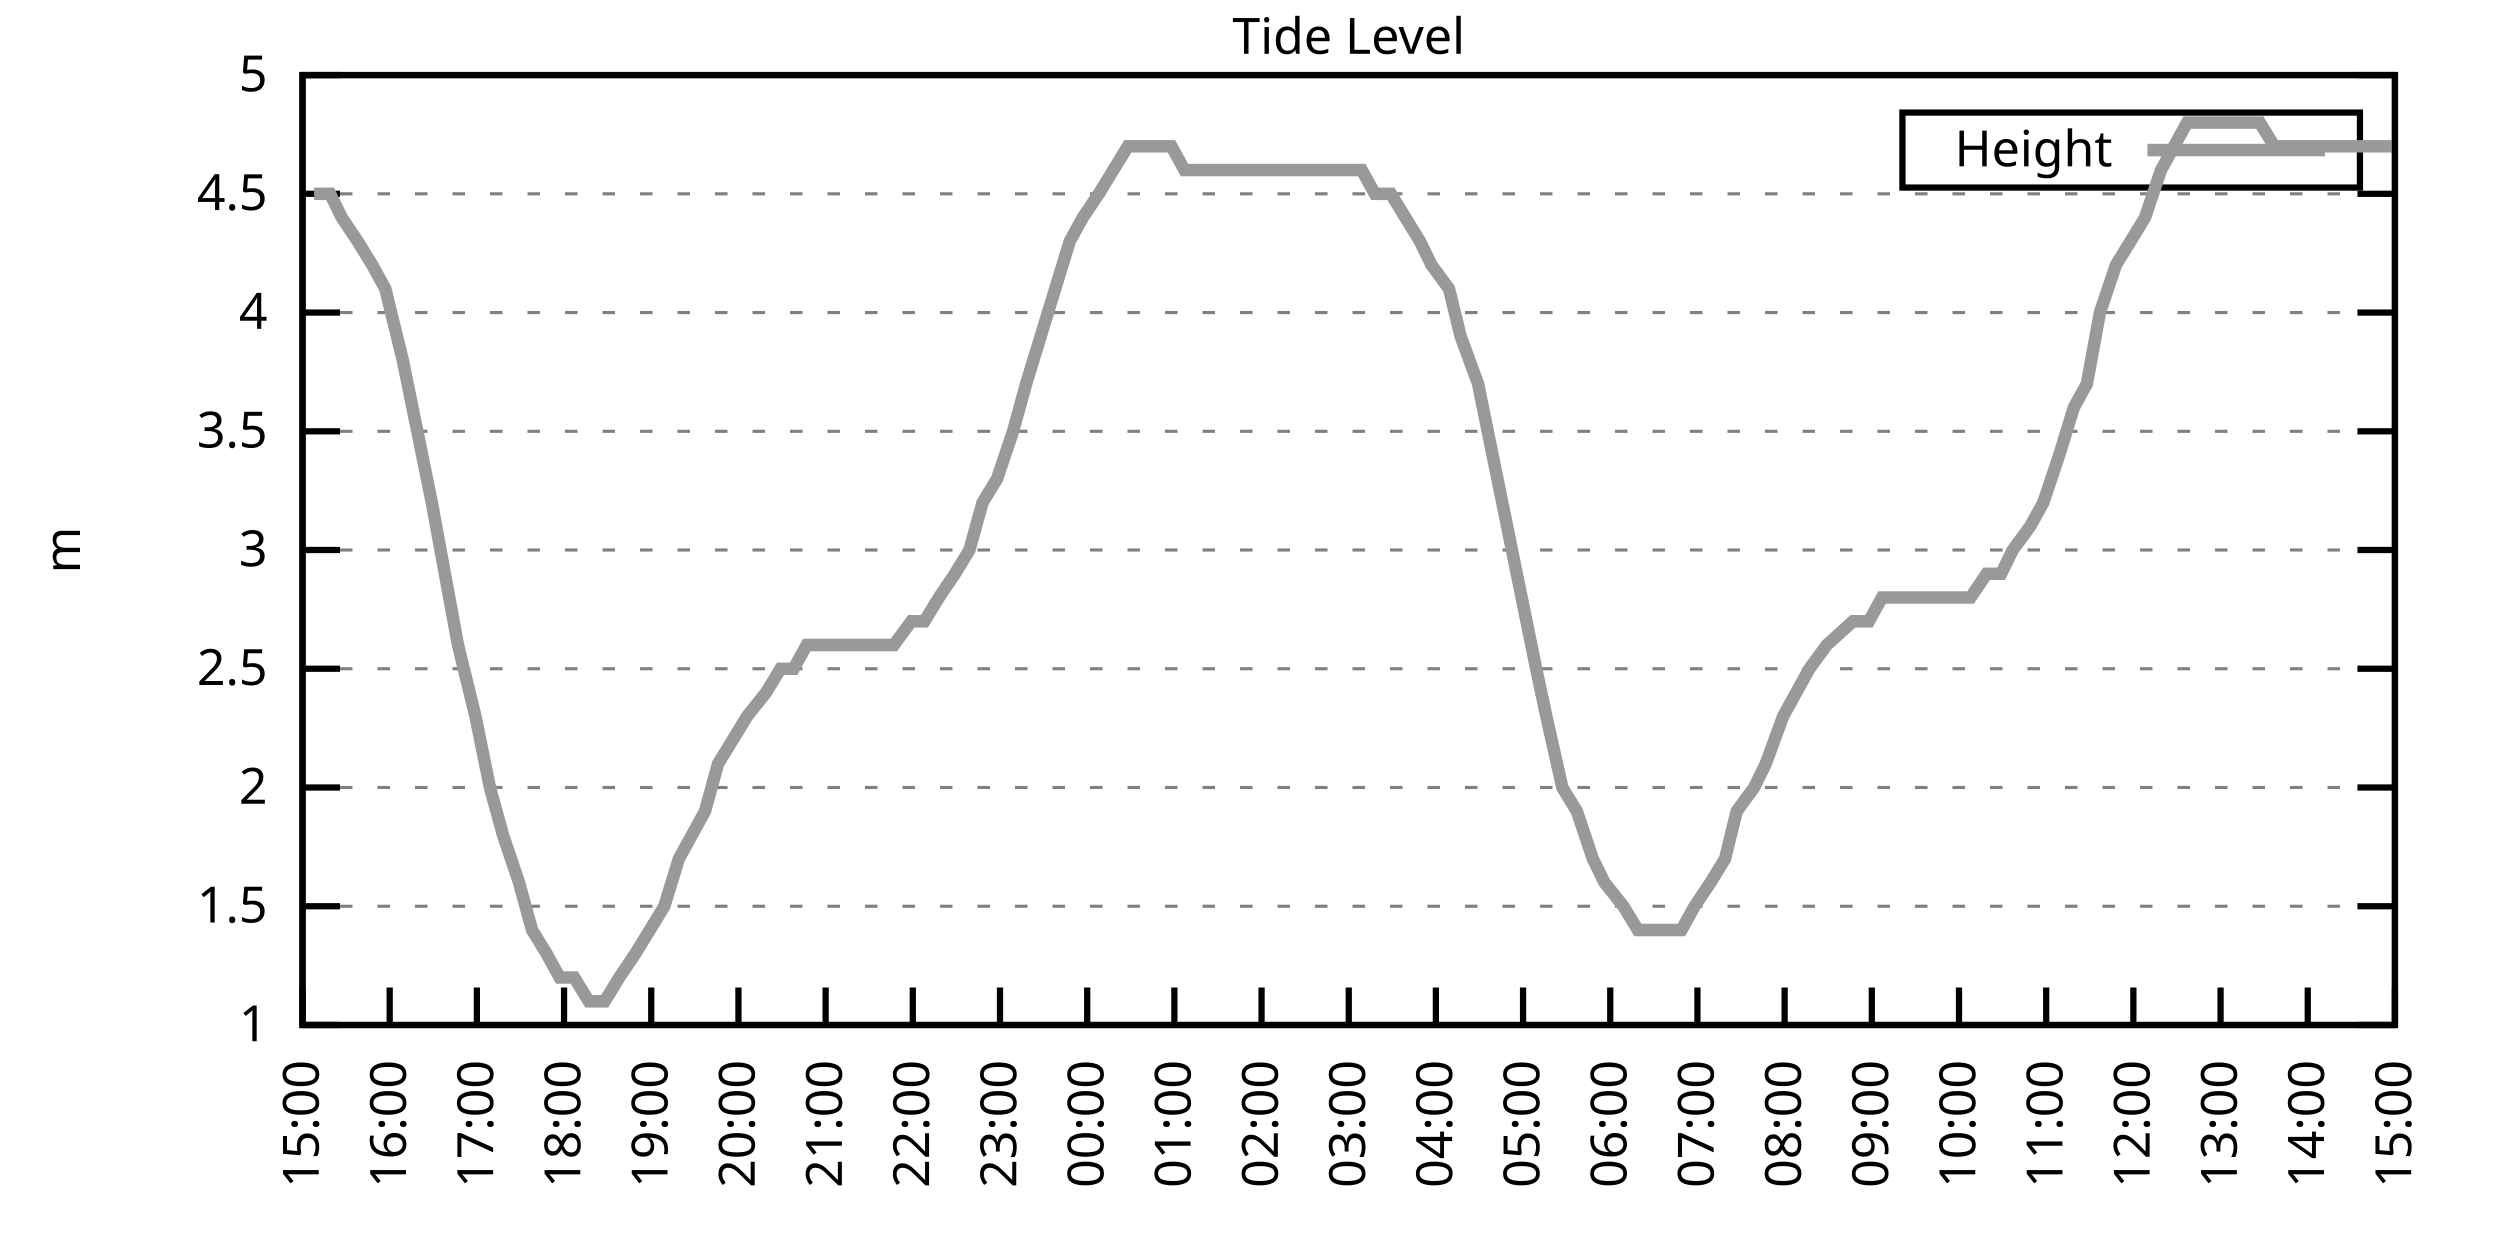
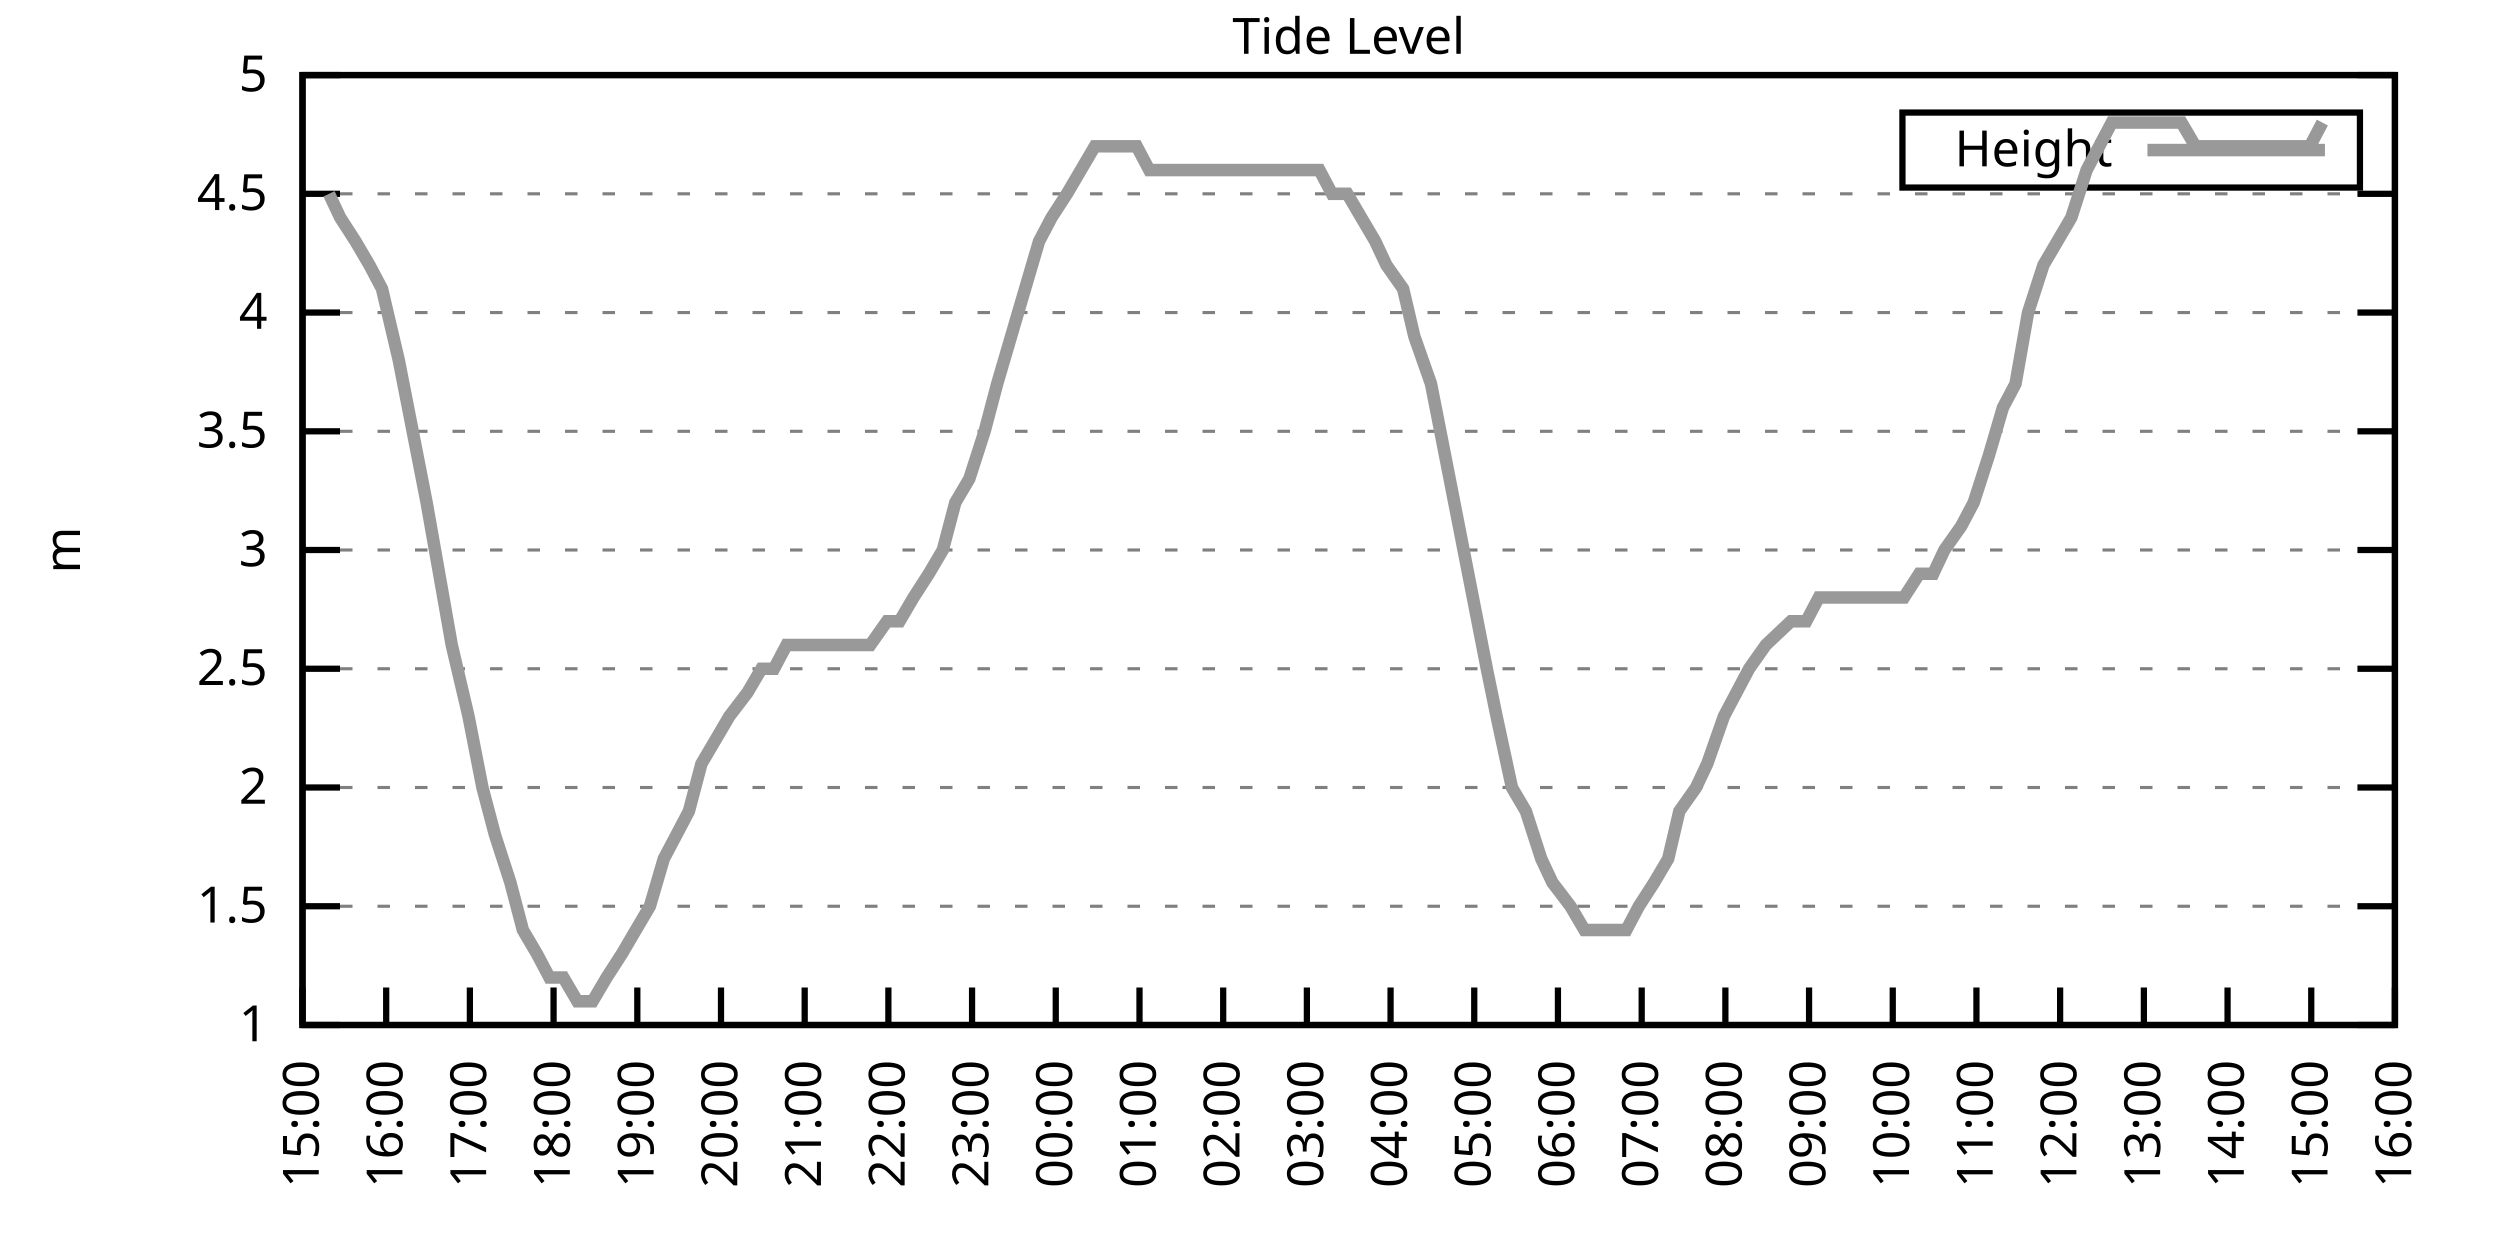
<svg xmlns="http://www.w3.org/2000/svg" xmlns:xlink="http://www.w3.org/1999/xlink" width="400" height="200" viewBox="0 0 400 200">
  <g id="gnuplot_canvas">
    <rect x="0" y="0" width="400" height="200" fill="none" />
    <defs>
      <circle id="gpDot" r="0.5" stroke-width="0.5" stroke="currentColor" />
      <path id="gpPt0" stroke-width="0.333" stroke="currentColor" d="M-1,0 h2 M0,-1 v2" />
      <path id="gpPt1" stroke-width="0.333" stroke="currentColor" d="M-1,-1 L1,1 M1,-1 L-1,1" />
      <path id="gpPt2" stroke-width="0.333" stroke="currentColor" d="M-1,0 L1,0 M0,-1 L0,1 M-1,-1 L1,1 M-1,1 L1,-1" />
      <rect id="gpPt3" stroke-width="0.333" stroke="currentColor" x="-1" y="-1" width="2" height="2" />
      <rect id="gpPt4" stroke-width="0.333" stroke="currentColor" fill="currentColor" x="-1" y="-1" width="2" height="2" />
      <circle id="gpPt5" stroke-width="0.333" stroke="currentColor" cx="0" cy="0" r="1" />
      <use xlink:href="#gpPt5" id="gpPt6" fill="currentColor" stroke="none" />
      <path id="gpPt7" stroke-width="0.333" stroke="currentColor" d="M0,-1.33 L-1.33,0.67 L1.33,0.67 z" />
      <use xlink:href="#gpPt7" id="gpPt8" fill="currentColor" stroke="none" />
      <use xlink:href="#gpPt7" id="gpPt9" stroke="currentColor" transform="rotate(180)" />
      <use xlink:href="#gpPt9" id="gpPt10" fill="currentColor" stroke="none" />
      <use xlink:href="#gpPt3" id="gpPt11" stroke="currentColor" transform="rotate(45)" />
      <use xlink:href="#gpPt11" id="gpPt12" fill="currentColor" stroke="none" />
      <path id="gpPt13" stroke-width="0.333" stroke="currentColor" d="M0,1.330 L1.265,0.411 L0.782,-1.067 L-0.782,-1.076 L-1.265,0.411 z" />
      <use xlink:href="#gpPt13" id="gpPt14" fill="currentColor" stroke="none" />
      <filter id="textbox" filterUnits="objectBoundingBox" x="0" y="0" height="1" width="1">
        <feFlood flood-color="white" flood-opacity="1" result="bgnd" />
        <feComposite in="SourceGraphic" in2="bgnd" operator="atop" />
      </filter>
      <filter id="greybox" filterUnits="objectBoundingBox" x="0" y="0" height="1" width="1">
        <feFlood flood-color="lightgrey" flood-opacity="1" result="grey" />
        <feComposite in="SourceGraphic" in2="grey" operator="atop" />
      </filter>
    </defs>
    <g fill="none" color="white" stroke="currentColor" stroke-width="1.00" stroke-linecap="butt" stroke-linejoin="miter">
</g>
    <g fill="none" color="black" stroke="currentColor" stroke-width="1.00" stroke-linecap="butt" stroke-linejoin="miter">
      <g stroke="none" shape-rendering="crispEdges">
        <polygon fill="rgb(255, 255, 255)" points="48.40,164.00 383.18,164.00 383.18,12.02 48.40,12.02 " />
      </g>
    </g>
    <g fill="none" color="black" stroke="currentColor" stroke-width="1.00" stroke-linecap="butt" stroke-linejoin="miter">
</g>
    <g fill="none" color="black" stroke="black" stroke-width="0.50" stroke-linecap="butt" stroke-linejoin="miter">
</g>
    <g fill="none" color="gray" stroke="currentColor" stroke-width="0.50" stroke-linecap="butt" stroke-linejoin="miter">
      <path stroke="gray" stroke-dasharray="2,4" class="gridline" d="M48.40,164.00 L383.19,164.00  " />
    </g>
    <g fill="none" color="gray" stroke="gray" stroke-width="1.00" stroke-linecap="butt" stroke-linejoin="miter">
</g>
    <g fill="none" color="black" stroke="currentColor" stroke-width="1.00" stroke-linecap="butt" stroke-linejoin="miter">
      <path stroke="black" d="M48.40,164.00 L54.40,164.00 M383.19,164.00 L377.19,164.00  " />
      <g transform="translate(42.80,166.60)" stroke="none" fill="black" font-family="Sans" font-size="8.00" text-anchor="end">
        <text>
          <tspan font-family="Sans"> 1</tspan>
        </text>
      </g>
    </g>
    <g fill="none" color="black" stroke="currentColor" stroke-width="1.00" stroke-linecap="butt" stroke-linejoin="miter">
</g>
    <g fill="none" color="black" stroke="black" stroke-width="0.50" stroke-linecap="butt" stroke-linejoin="miter">
</g>
    <g fill="none" color="gray" stroke="currentColor" stroke-width="0.50" stroke-linecap="butt" stroke-linejoin="miter">
      <path stroke="gray" stroke-dasharray="2,4" class="gridline" d="M48.40,145.00 L383.19,145.00  " />
    </g>
    <g fill="none" color="gray" stroke="gray" stroke-width="1.00" stroke-linecap="butt" stroke-linejoin="miter">
</g>
    <g fill="none" color="black" stroke="currentColor" stroke-width="1.00" stroke-linecap="butt" stroke-linejoin="miter">
      <path stroke="black" d="M48.40,145.00 L54.40,145.00 M383.19,145.00 L377.19,145.00  " />
      <g transform="translate(42.80,147.60)" stroke="none" fill="black" font-family="Sans" font-size="8.00" text-anchor="end">
        <text>
          <tspan font-family="Sans"> 1.5</tspan>
        </text>
      </g>
    </g>
    <g fill="none" color="black" stroke="currentColor" stroke-width="1.00" stroke-linecap="butt" stroke-linejoin="miter">
</g>
    <g fill="none" color="black" stroke="black" stroke-width="0.50" stroke-linecap="butt" stroke-linejoin="miter">
</g>
    <g fill="none" color="gray" stroke="currentColor" stroke-width="0.50" stroke-linecap="butt" stroke-linejoin="miter">
      <path stroke="gray" stroke-dasharray="2,4" class="gridline" d="M48.40,126.00 L383.19,126.00  " />
    </g>
    <g fill="none" color="gray" stroke="gray" stroke-width="1.00" stroke-linecap="butt" stroke-linejoin="miter">
</g>
    <g fill="none" color="black" stroke="currentColor" stroke-width="1.00" stroke-linecap="butt" stroke-linejoin="miter">
      <path stroke="black" d="M48.40,126.00 L54.40,126.00 M383.19,126.00 L377.19,126.00  " />
      <g transform="translate(42.80,128.60)" stroke="none" fill="black" font-family="Sans" font-size="8.00" text-anchor="end">
        <text>
          <tspan font-family="Sans"> 2</tspan>
        </text>
      </g>
    </g>
    <g fill="none" color="black" stroke="currentColor" stroke-width="1.00" stroke-linecap="butt" stroke-linejoin="miter">
</g>
    <g fill="none" color="black" stroke="black" stroke-width="0.50" stroke-linecap="butt" stroke-linejoin="miter">
</g>
    <g fill="none" color="gray" stroke="currentColor" stroke-width="0.50" stroke-linecap="butt" stroke-linejoin="miter">
      <path stroke="gray" stroke-dasharray="2,4" class="gridline" d="M48.40,107.00 L383.19,107.00  " />
    </g>
    <g fill="none" color="gray" stroke="gray" stroke-width="1.00" stroke-linecap="butt" stroke-linejoin="miter">
</g>
    <g fill="none" color="black" stroke="currentColor" stroke-width="1.00" stroke-linecap="butt" stroke-linejoin="miter">
      <path stroke="black" d="M48.40,107.00 L54.40,107.00 M383.19,107.00 L377.19,107.00  " />
      <g transform="translate(42.80,109.60)" stroke="none" fill="black" font-family="Sans" font-size="8.00" text-anchor="end">
        <text>
          <tspan font-family="Sans"> 2.5</tspan>
        </text>
      </g>
    </g>
    <g fill="none" color="black" stroke="currentColor" stroke-width="1.00" stroke-linecap="butt" stroke-linejoin="miter">
</g>
    <g fill="none" color="black" stroke="black" stroke-width="0.50" stroke-linecap="butt" stroke-linejoin="miter">
</g>
    <g fill="none" color="gray" stroke="currentColor" stroke-width="0.50" stroke-linecap="butt" stroke-linejoin="miter">
      <path stroke="gray" stroke-dasharray="2,4" class="gridline" d="M48.40,88.00 L383.19,88.00  " />
    </g>
    <g fill="none" color="gray" stroke="gray" stroke-width="1.00" stroke-linecap="butt" stroke-linejoin="miter">
</g>
    <g fill="none" color="black" stroke="currentColor" stroke-width="1.00" stroke-linecap="butt" stroke-linejoin="miter">
      <path stroke="black" d="M48.40,88.00 L54.40,88.00 M383.19,88.00 L377.19,88.00  " />
      <g transform="translate(42.80,90.60)" stroke="none" fill="black" font-family="Sans" font-size="8.00" text-anchor="end">
        <text>
          <tspan font-family="Sans"> 3</tspan>
        </text>
      </g>
    </g>
    <g fill="none" color="black" stroke="currentColor" stroke-width="1.00" stroke-linecap="butt" stroke-linejoin="miter">
</g>
    <g fill="none" color="black" stroke="black" stroke-width="0.50" stroke-linecap="butt" stroke-linejoin="miter">
</g>
    <g fill="none" color="gray" stroke="currentColor" stroke-width="0.50" stroke-linecap="butt" stroke-linejoin="miter">
      <path stroke="gray" stroke-dasharray="2,4" class="gridline" d="M48.40,69.01 L383.19,69.01  " />
    </g>
    <g fill="none" color="gray" stroke="gray" stroke-width="1.00" stroke-linecap="butt" stroke-linejoin="miter">
</g>
    <g fill="none" color="black" stroke="currentColor" stroke-width="1.00" stroke-linecap="butt" stroke-linejoin="miter">
      <path stroke="black" d="M48.40,69.01 L54.40,69.01 M383.19,69.01 L377.19,69.01  " />
      <g transform="translate(42.80,71.61)" stroke="none" fill="black" font-family="Sans" font-size="8.00" text-anchor="end">
        <text>
          <tspan font-family="Sans"> 3.5</tspan>
        </text>
      </g>
    </g>
    <g fill="none" color="black" stroke="currentColor" stroke-width="1.00" stroke-linecap="butt" stroke-linejoin="miter">
</g>
    <g fill="none" color="black" stroke="black" stroke-width="0.50" stroke-linecap="butt" stroke-linejoin="miter">
</g>
    <g fill="none" color="gray" stroke="currentColor" stroke-width="0.50" stroke-linecap="butt" stroke-linejoin="miter">
      <path stroke="gray" stroke-dasharray="2,4" class="gridline" d="M48.40,50.01 L383.19,50.01  " />
    </g>
    <g fill="none" color="gray" stroke="gray" stroke-width="1.00" stroke-linecap="butt" stroke-linejoin="miter">
</g>
    <g fill="none" color="black" stroke="currentColor" stroke-width="1.00" stroke-linecap="butt" stroke-linejoin="miter">
      <path stroke="black" d="M48.40,50.01 L54.40,50.01 M383.19,50.01 L377.19,50.01  " />
      <g transform="translate(42.80,52.61)" stroke="none" fill="black" font-family="Sans" font-size="8.00" text-anchor="end">
        <text>
          <tspan font-family="Sans"> 4</tspan>
        </text>
      </g>
    </g>
    <g fill="none" color="black" stroke="currentColor" stroke-width="1.00" stroke-linecap="butt" stroke-linejoin="miter">
</g>
    <g fill="none" color="black" stroke="black" stroke-width="0.50" stroke-linecap="butt" stroke-linejoin="miter">
</g>
    <g fill="none" color="gray" stroke="currentColor" stroke-width="0.50" stroke-linecap="butt" stroke-linejoin="miter">
      <path stroke="gray" stroke-dasharray="2,4" class="gridline" d="M48.40,31.01 L383.19,31.01  " />
    </g>
    <g fill="none" color="gray" stroke="gray" stroke-width="1.00" stroke-linecap="butt" stroke-linejoin="miter">
</g>
    <g fill="none" color="black" stroke="currentColor" stroke-width="1.00" stroke-linecap="butt" stroke-linejoin="miter">
      <path stroke="black" d="M48.40,31.01 L54.40,31.01 M383.19,31.01 L377.19,31.01  " />
      <g transform="translate(42.80,33.61)" stroke="none" fill="black" font-family="Sans" font-size="8.00" text-anchor="end">
        <text>
          <tspan font-family="Sans"> 4.5</tspan>
        </text>
      </g>
    </g>
    <g fill="none" color="black" stroke="currentColor" stroke-width="1.00" stroke-linecap="butt" stroke-linejoin="miter">
</g>
    <g fill="none" color="black" stroke="black" stroke-width="0.50" stroke-linecap="butt" stroke-linejoin="miter">
</g>
    <g fill="none" color="gray" stroke="currentColor" stroke-width="0.50" stroke-linecap="butt" stroke-linejoin="miter">
      <path stroke="gray" stroke-dasharray="2,4" class="gridline" d="M48.40,12.01 L383.19,12.01  " />
    </g>
    <g fill="none" color="gray" stroke="gray" stroke-width="1.00" stroke-linecap="butt" stroke-linejoin="miter">
</g>
    <g fill="none" color="black" stroke="currentColor" stroke-width="1.00" stroke-linecap="butt" stroke-linejoin="miter">
      <path stroke="black" d="M48.40,12.01 L54.40,12.01 M383.19,12.01 L377.19,12.01  " />
      <g transform="translate(42.80,14.61)" stroke="none" fill="black" font-family="Sans" font-size="8.00" text-anchor="end">
        <text>
          <tspan font-family="Sans"> 5</tspan>
        </text>
      </g>
    </g>
    <g fill="none" color="black" stroke="currentColor" stroke-width="1.00" stroke-linecap="butt" stroke-linejoin="miter">
      <path stroke="black" d="M48.40,164.00 L48.40,158.00  " />
      <g transform="translate(51.00,169.60) rotate(270.00)" stroke="none" fill="black" font-family="Sans" font-size="8.00" text-anchor="end">
        <text>
          <tspan font-family="Sans">15:00</tspan>
        </text>
      </g>
    </g>
    <g fill="none" color="black" stroke="currentColor" stroke-width="1.00" stroke-linecap="butt" stroke-linejoin="miter">
-       <path stroke="black" d="M62.35,164.00 L62.35,158.00  " />
-       <g transform="translate(64.95,169.60) rotate(270.00)" stroke="none" fill="black" font-family="Sans" font-size="8.00" text-anchor="end">
+       <path stroke="black" d="M61.79,164.00 L61.79,158.00  " />
+       <g transform="translate(64.39,169.60) rotate(270.00)" stroke="none" fill="black" font-family="Sans" font-size="8.00" text-anchor="end">
        <text>
          <tspan font-family="Sans">16:00</tspan>
        </text>
      </g>
    </g>
    <g fill="none" color="black" stroke="currentColor" stroke-width="1.00" stroke-linecap="butt" stroke-linejoin="miter">
-       <path stroke="black" d="M76.30,164.00 L76.30,158.00  " />
-       <g transform="translate(78.90,169.60) rotate(270.00)" stroke="none" fill="black" font-family="Sans" font-size="8.00" text-anchor="end">
+       <path stroke="black" d="M75.18,164.00 L75.18,158.00  " />
+       <g transform="translate(77.78,169.60) rotate(270.00)" stroke="none" fill="black" font-family="Sans" font-size="8.00" text-anchor="end">
        <text>
          <tspan font-family="Sans">17:00</tspan>
        </text>
      </g>
    </g>
    <g fill="none" color="black" stroke="currentColor" stroke-width="1.00" stroke-linecap="butt" stroke-linejoin="miter">
-       <path stroke="black" d="M90.25,164.00 L90.25,158.00  " />
-       <g transform="translate(92.85,169.60) rotate(270.00)" stroke="none" fill="black" font-family="Sans" font-size="8.00" text-anchor="end">
+       <path stroke="black" d="M88.57,164.00 L88.57,158.00  " />
+       <g transform="translate(91.17,169.60) rotate(270.00)" stroke="none" fill="black" font-family="Sans" font-size="8.00" text-anchor="end">
        <text>
          <tspan font-family="Sans">18:00</tspan>
        </text>
      </g>
    </g>
    <g fill="none" color="black" stroke="currentColor" stroke-width="1.00" stroke-linecap="butt" stroke-linejoin="miter">
-       <path stroke="black" d="M104.20,164.00 L104.20,158.00  " />
-       <g transform="translate(106.80,169.60) rotate(270.00)" stroke="none" fill="black" font-family="Sans" font-size="8.00" text-anchor="end">
+       <path stroke="black" d="M101.97,164.00 L101.97,158.00  " />
+       <g transform="translate(104.57,169.60) rotate(270.00)" stroke="none" fill="black" font-family="Sans" font-size="8.00" text-anchor="end">
        <text>
          <tspan font-family="Sans">19:00</tspan>
        </text>
      </g>
    </g>
    <g fill="none" color="black" stroke="currentColor" stroke-width="1.00" stroke-linecap="butt" stroke-linejoin="miter">
-       <path stroke="black" d="M118.15,164.00 L118.15,158.00  " />
-       <g transform="translate(120.75,169.60) rotate(270.00)" stroke="none" fill="black" font-family="Sans" font-size="8.00" text-anchor="end">
+       <path stroke="black" d="M115.36,164.00 L115.36,158.00  " />
+       <g transform="translate(117.96,169.60) rotate(270.00)" stroke="none" fill="black" font-family="Sans" font-size="8.00" text-anchor="end">
        <text>
          <tspan font-family="Sans">20:00</tspan>
        </text>
      </g>
    </g>
    <g fill="none" color="black" stroke="currentColor" stroke-width="1.00" stroke-linecap="butt" stroke-linejoin="miter">
-       <path stroke="black" d="M132.10,164.00 L132.10,158.00  " />
-       <g transform="translate(134.70,169.60) rotate(270.00)" stroke="none" fill="black" font-family="Sans" font-size="8.00" text-anchor="end">
+       <path stroke="black" d="M128.75,164.00 L128.75,158.00  " />
+       <g transform="translate(131.35,169.60) rotate(270.00)" stroke="none" fill="black" font-family="Sans" font-size="8.00" text-anchor="end">
        <text>
          <tspan font-family="Sans">21:00</tspan>
        </text>
      </g>
    </g>
    <g fill="none" color="black" stroke="currentColor" stroke-width="1.00" stroke-linecap="butt" stroke-linejoin="miter">
-       <path stroke="black" d="M146.05,164.00 L146.05,158.00  " />
-       <g transform="translate(148.65,169.60) rotate(270.00)" stroke="none" fill="black" font-family="Sans" font-size="8.00" text-anchor="end">
+       <path stroke="black" d="M142.14,164.00 L142.14,158.00  " />
+       <g transform="translate(144.74,169.60) rotate(270.00)" stroke="none" fill="black" font-family="Sans" font-size="8.00" text-anchor="end">
        <text>
          <tspan font-family="Sans">22:00</tspan>
        </text>
      </g>
    </g>
    <g fill="none" color="black" stroke="currentColor" stroke-width="1.00" stroke-linecap="butt" stroke-linejoin="miter">
-       <path stroke="black" d="M160.00,164.00 L160.00,158.00  " />
-       <g transform="translate(162.60,169.60) rotate(270.00)" stroke="none" fill="black" font-family="Sans" font-size="8.00" text-anchor="end">
+       <path stroke="black" d="M155.53,164.00 L155.53,158.00  " />
+       <g transform="translate(158.13,169.60) rotate(270.00)" stroke="none" fill="black" font-family="Sans" font-size="8.00" text-anchor="end">
        <text>
          <tspan font-family="Sans">23:00</tspan>
        </text>
      </g>
    </g>
    <g fill="none" color="black" stroke="currentColor" stroke-width="1.00" stroke-linecap="butt" stroke-linejoin="miter">
-       <path stroke="black" d="M173.95,164.00 L173.95,158.00  " />
-       <g transform="translate(176.55,169.60) rotate(270.00)" stroke="none" fill="black" font-family="Sans" font-size="8.00" text-anchor="end">
+       <path stroke="black" d="M168.92,164.00 L168.92,158.00  " />
+       <g transform="translate(171.52,169.60) rotate(270.00)" stroke="none" fill="black" font-family="Sans" font-size="8.00" text-anchor="end">
        <text>
          <tspan font-family="Sans">00:00</tspan>
        </text>
      </g>
    </g>
    <g fill="none" color="black" stroke="currentColor" stroke-width="1.00" stroke-linecap="butt" stroke-linejoin="miter">
-       <path stroke="black" d="M187.90,164.00 L187.90,158.00  " />
-       <g transform="translate(190.50,169.60) rotate(270.00)" stroke="none" fill="black" font-family="Sans" font-size="8.00" text-anchor="end">
+       <path stroke="black" d="M182.32,164.00 L182.32,158.00  " />
+       <g transform="translate(184.92,169.60) rotate(270.00)" stroke="none" fill="black" font-family="Sans" font-size="8.00" text-anchor="end">
        <text>
          <tspan font-family="Sans">01:00</tspan>
        </text>
      </g>
    </g>
    <g fill="none" color="black" stroke="currentColor" stroke-width="1.00" stroke-linecap="butt" stroke-linejoin="miter">
-       <path stroke="black" d="M201.85,164.00 L201.85,158.00  " />
-       <g transform="translate(204.45,169.60) rotate(270.00)" stroke="none" fill="black" font-family="Sans" font-size="8.00" text-anchor="end">
+       <path stroke="black" d="M195.71,164.00 L195.71,158.00  " />
+       <g transform="translate(198.31,169.60) rotate(270.00)" stroke="none" fill="black" font-family="Sans" font-size="8.00" text-anchor="end">
        <text>
          <tspan font-family="Sans">02:00</tspan>
        </text>
      </g>
    </g>
    <g fill="none" color="black" stroke="currentColor" stroke-width="1.00" stroke-linecap="butt" stroke-linejoin="miter">
-       <path stroke="black" d="M215.80,164.00 L215.80,158.00  " />
-       <g transform="translate(218.40,169.60) rotate(270.00)" stroke="none" fill="black" font-family="Sans" font-size="8.00" text-anchor="end">
+       <path stroke="black" d="M209.10,164.00 L209.10,158.00  " />
+       <g transform="translate(211.70,169.60) rotate(270.00)" stroke="none" fill="black" font-family="Sans" font-size="8.00" text-anchor="end">
        <text>
          <tspan font-family="Sans">03:00</tspan>
        </text>
      </g>
    </g>
    <g fill="none" color="black" stroke="currentColor" stroke-width="1.00" stroke-linecap="butt" stroke-linejoin="miter">
-       <path stroke="black" d="M229.74,164.00 L229.74,158.00  " />
-       <g transform="translate(232.34,169.60) rotate(270.00)" stroke="none" fill="black" font-family="Sans" font-size="8.00" text-anchor="end">
+       <path stroke="black" d="M222.49,164.00 L222.49,158.00  " />
+       <g transform="translate(225.09,169.60) rotate(270.00)" stroke="none" fill="black" font-family="Sans" font-size="8.00" text-anchor="end">
        <text>
          <tspan font-family="Sans">04:00</tspan>
        </text>
      </g>
    </g>
    <g fill="none" color="black" stroke="currentColor" stroke-width="1.00" stroke-linecap="butt" stroke-linejoin="miter">
-       <path stroke="black" d="M243.69,164.00 L243.69,158.00  " />
-       <g transform="translate(246.29,169.60) rotate(270.00)" stroke="none" fill="black" font-family="Sans" font-size="8.00" text-anchor="end">
+       <path stroke="black" d="M235.88,164.00 L235.88,158.00  " />
+       <g transform="translate(238.48,169.60) rotate(270.00)" stroke="none" fill="black" font-family="Sans" font-size="8.00" text-anchor="end">
        <text>
          <tspan font-family="Sans">05:00</tspan>
        </text>
      </g>
    </g>
    <g fill="none" color="black" stroke="currentColor" stroke-width="1.00" stroke-linecap="butt" stroke-linejoin="miter">
-       <path stroke="black" d="M257.64,164.00 L257.64,158.00  " />
-       <g transform="translate(260.24,169.60) rotate(270.00)" stroke="none" fill="black" font-family="Sans" font-size="8.00" text-anchor="end">
+       <path stroke="black" d="M249.27,164.00 L249.27,158.00  " />
+       <g transform="translate(251.87,169.60) rotate(270.00)" stroke="none" fill="black" font-family="Sans" font-size="8.00" text-anchor="end">
        <text>
          <tspan font-family="Sans">06:00</tspan>
        </text>
      </g>
    </g>
    <g fill="none" color="black" stroke="currentColor" stroke-width="1.00" stroke-linecap="butt" stroke-linejoin="miter">
-       <path stroke="black" d="M271.59,164.00 L271.59,158.00  " />
-       <g transform="translate(274.19,169.60) rotate(270.00)" stroke="none" fill="black" font-family="Sans" font-size="8.00" text-anchor="end">
+       <path stroke="black" d="M262.67,164.00 L262.67,158.00  " />
+       <g transform="translate(265.27,169.60) rotate(270.00)" stroke="none" fill="black" font-family="Sans" font-size="8.00" text-anchor="end">
        <text>
          <tspan font-family="Sans">07:00</tspan>
        </text>
      </g>
    </g>
    <g fill="none" color="black" stroke="currentColor" stroke-width="1.00" stroke-linecap="butt" stroke-linejoin="miter">
-       <path stroke="black" d="M285.54,164.00 L285.54,158.00  " />
-       <g transform="translate(288.14,169.60) rotate(270.00)" stroke="none" fill="black" font-family="Sans" font-size="8.00" text-anchor="end">
+       <path stroke="black" d="M276.06,164.00 L276.06,158.00  " />
+       <g transform="translate(278.66,169.60) rotate(270.00)" stroke="none" fill="black" font-family="Sans" font-size="8.00" text-anchor="end">
        <text>
          <tspan font-family="Sans">08:00</tspan>
        </text>
      </g>
    </g>
    <g fill="none" color="black" stroke="currentColor" stroke-width="1.00" stroke-linecap="butt" stroke-linejoin="miter">
-       <path stroke="black" d="M299.49,164.00 L299.49,158.00  " />
-       <g transform="translate(302.09,169.60) rotate(270.00)" stroke="none" fill="black" font-family="Sans" font-size="8.00" text-anchor="end">
+       <path stroke="black" d="M289.45,164.00 L289.45,158.00  " />
+       <g transform="translate(292.05,169.60) rotate(270.00)" stroke="none" fill="black" font-family="Sans" font-size="8.00" text-anchor="end">
        <text>
          <tspan font-family="Sans">09:00</tspan>
        </text>
      </g>
    </g>
    <g fill="none" color="black" stroke="currentColor" stroke-width="1.00" stroke-linecap="butt" stroke-linejoin="miter">
-       <path stroke="black" d="M313.44,164.00 L313.44,158.00  " />
-       <g transform="translate(316.04,169.60) rotate(270.00)" stroke="none" fill="black" font-family="Sans" font-size="8.00" text-anchor="end">
+       <path stroke="black" d="M302.84,164.00 L302.84,158.00  " />
+       <g transform="translate(305.44,169.60) rotate(270.00)" stroke="none" fill="black" font-family="Sans" font-size="8.00" text-anchor="end">
        <text>
          <tspan font-family="Sans">10:00</tspan>
        </text>
      </g>
    </g>
    <g fill="none" color="black" stroke="currentColor" stroke-width="1.00" stroke-linecap="butt" stroke-linejoin="miter">
-       <path stroke="black" d="M327.39,164.00 L327.39,158.00  " />
-       <g transform="translate(329.99,169.60) rotate(270.00)" stroke="none" fill="black" font-family="Sans" font-size="8.00" text-anchor="end">
+       <path stroke="black" d="M316.23,164.00 L316.23,158.00  " />
+       <g transform="translate(318.83,169.60) rotate(270.00)" stroke="none" fill="black" font-family="Sans" font-size="8.00" text-anchor="end">
        <text>
          <tspan font-family="Sans">11:00</tspan>
        </text>
      </g>
    </g>
    <g fill="none" color="black" stroke="currentColor" stroke-width="1.00" stroke-linecap="butt" stroke-linejoin="miter">
-       <path stroke="black" d="M341.34,164.00 L341.34,158.00  " />
-       <g transform="translate(343.94,169.60) rotate(270.00)" stroke="none" fill="black" font-family="Sans" font-size="8.00" text-anchor="end">
+       <path stroke="black" d="M329.62,164.00 L329.62,158.00  " />
+       <g transform="translate(332.22,169.60) rotate(270.00)" stroke="none" fill="black" font-family="Sans" font-size="8.00" text-anchor="end">
        <text>
          <tspan font-family="Sans">12:00</tspan>
        </text>
      </g>
    </g>
    <g fill="none" color="black" stroke="currentColor" stroke-width="1.00" stroke-linecap="butt" stroke-linejoin="miter">
-       <path stroke="black" d="M355.29,164.00 L355.29,158.00  " />
-       <g transform="translate(357.89,169.60) rotate(270.00)" stroke="none" fill="black" font-family="Sans" font-size="8.00" text-anchor="end">
+       <path stroke="black" d="M343.02,164.00 L343.02,158.00  " />
+       <g transform="translate(345.62,169.60) rotate(270.00)" stroke="none" fill="black" font-family="Sans" font-size="8.00" text-anchor="end">
        <text>
          <tspan font-family="Sans">13:00</tspan>
        </text>
      </g>
    </g>
    <g fill="none" color="black" stroke="currentColor" stroke-width="1.00" stroke-linecap="butt" stroke-linejoin="miter">
-       <path stroke="black" d="M369.24,164.00 L369.24,158.00  " />
-       <g transform="translate(371.84,169.60) rotate(270.00)" stroke="none" fill="black" font-family="Sans" font-size="8.00" text-anchor="end">
+       <path stroke="black" d="M356.41,164.00 L356.41,158.00  " />
+       <g transform="translate(359.01,169.60) rotate(270.00)" stroke="none" fill="black" font-family="Sans" font-size="8.00" text-anchor="end">
        <text>
          <tspan font-family="Sans">14:00</tspan>
+         </text>
+       </g>
+     </g>
+     <g fill="none" color="black" stroke="currentColor" stroke-width="1.00" stroke-linecap="butt" stroke-linejoin="miter">
+       <path stroke="black" d="M369.80,164.00 L369.80,158.00  " />
+       <g transform="translate(372.40,169.60) rotate(270.00)" stroke="none" fill="black" font-family="Sans" font-size="8.00" text-anchor="end">
+         <text>
+           <tspan font-family="Sans">15:00</tspan>
        </text>
      </g>
    </g>
    <g fill="none" color="black" stroke="currentColor" stroke-width="1.00" stroke-linecap="butt" stroke-linejoin="miter">
      <path stroke="black" d="M383.19,164.00 L383.19,158.00  " />
      <g transform="translate(385.79,169.60) rotate(270.00)" stroke="none" fill="black" font-family="Sans" font-size="8.00" text-anchor="end">
        <text>
-           <tspan font-family="Sans">15:00</tspan>
+           <tspan font-family="Sans">16:00</tspan>
        </text>
      </g>
    </g>
    <g fill="none" color="black" stroke="currentColor" stroke-width="1.00" stroke-linecap="butt" stroke-linejoin="miter">
</g>
    <g fill="none" color="black" stroke="currentColor" stroke-width="1.00" stroke-linecap="butt" stroke-linejoin="miter">
      <path stroke="black" d="M48.40,12.01 L48.40,164.00 L383.19,164.00 L383.19,12.01 L48.40,12.01 Z  " />
    </g>
    <g fill="none" color="black" stroke="currentColor" stroke-width="1.00" stroke-linecap="butt" stroke-linejoin="miter">
</g>
    <g fill="none" color="black" stroke="currentColor" stroke-width="1.00" stroke-linecap="butt" stroke-linejoin="miter">
      <path stroke="black" d="M304.39,30.01 L304.39,18.01 L377.59,18.01 L377.59,30.01 L304.39,30.01 Z  " />
    </g>
    <g id="Tide_level_plot_1">
      <g fill="none" color="white" stroke="black" stroke-width="2.00" stroke-linecap="butt" stroke-linejoin="miter">
</g>
      <g fill="none" color="black" stroke="currentColor" stroke-width="2.00" stroke-linecap="butt" stroke-linejoin="miter">
        <g transform="translate(337.99,26.61)" stroke="none" fill="black" font-family="Sans" font-size="8.00" text-anchor="end">
          <text>
            <tspan font-family="Sans">Height</tspan>
          </text>
        </g>
      </g>
      <g fill="none" color="black" stroke="currentColor" stroke-width="2.00" stroke-linecap="butt" stroke-linejoin="miter">
-         <path stroke="rgb(153, 153, 153)" d="M343.59,24.01 L371.99,24.01 M50.26,31.01 L52.82,31.01 L54.68,34.81 L57.23,38.61 L59.56,42.41 L61.65,46.21   L64.44,57.61 L66.77,69.01 L69.09,80.41 L71.18,91.80 L73.28,103.20 L76.07,114.60 L78.39,126.00 L80.48,133.60   L83.04,141.20 L85.13,148.80 L87.46,152.60 L89.55,156.40 L91.88,156.40 L94.20,160.20 L96.76,160.20 L99.08,156.40   L101.64,152.60 L103.97,148.80 L106.29,145.00 L108.62,137.40 L110.71,133.60 L112.80,129.80 L114.89,122.20 L117.22,118.40   L119.54,114.60 L122.57,110.80 L124.89,107.00 L126.98,107.00 L129.08,103.20 L131.87,103.20 L133.96,103.20 L136.05,103.20   L138.84,103.20 L141.16,103.20 L143.02,103.20 L145.81,99.40 L147.91,99.40 L150.23,95.60 L152.79,91.80 L155.11,88.00   L157.21,80.41 L159.53,76.61 L162.09,69.01 L164.18,61.41 L166.51,53.81 L168.83,46.21 L171.16,38.61 L173.25,34.81   L175.81,31.01 L178.13,27.21 L180.46,23.41 L182.78,23.41 L185.11,23.41 L187.43,23.41 L189.52,27.21 L192.31,27.21   L194.41,27.21 L196.73,27.21 L198.82,27.21 L201.38,27.21 L203.94,27.21 L205.57,27.21 L207.66,27.21 L210.22,27.21   L213.24,27.21 L214.87,27.21 L217.89,27.21 L219.98,31.01 L222.54,31.01 L224.86,34.81 L227.19,38.61 L229.05,42.41   L231.84,46.21 L233.70,53.81 L236.49,61.41 L238.81,72.81 L241.14,84.21 L243.46,95.60 L245.79,107.00 L247.41,114.60   L249.97,126.00 L252.30,129.80 L254.85,137.40 L256.71,141.20 L259.74,145.00 L262.06,148.80 L264.15,148.80 L266.25,148.80   L269.04,148.80 L271.13,145.00 L273.69,141.20 L276.01,137.40 L277.87,129.80 L280.66,126.00 L282.52,122.20 L285.31,114.60   L287.40,110.80 L289.50,107.00 L292.29,103.20 L296.47,99.40 L299.03,99.40 L301.12,95.60 L303.44,95.60 L306.23,95.60   L308.33,95.60 L310.88,95.60 L312.74,95.60 L315.30,95.60 L317.86,91.80 L320.18,91.80 L322.04,88.00 L324.83,84.21   L326.93,80.41 L329.48,72.81 L331.81,65.21 L333.90,61.41 L335.99,50.01 L338.55,42.41 L340.88,38.61 L343.20,34.81   L345.76,27.21 L347.85,23.41 L349.94,19.61 L352.27,19.61 L355.06,19.61 L357.38,19.61 L359.48,19.61 L361.57,19.61   L363.89,23.41 L366.68,23.41 L368.78,23.41 L371.33,23.41 L373.19,23.41 L375.29,23.41 L378.08,23.41 L380.17,23.41   L382.96,23.41  " />
+         <path stroke="rgb(153, 153, 153)" d="M343.59,24.01 L371.99,24.01 M52.64,31.01 L54.43,34.81 L56.88,38.61 L59.11,42.41 L61.12,46.21 L63.80,57.61   L66.03,69.01 L68.26,80.41 L70.27,91.80 L72.28,103.20 L74.96,114.60 L77.19,126.00 L79.20,133.60 L81.66,141.20   L83.66,148.80 L85.90,152.60 L87.91,156.40 L90.14,156.40 L92.37,160.20 L94.82,160.20 L97.06,156.40 L99.51,152.60   L101.74,148.80 L103.98,145.00 L106.21,137.40 L108.22,133.60 L110.22,129.80 L112.23,122.20 L114.47,118.40 L116.70,114.60   L119.60,110.80 L121.83,107.00 L123.84,107.00 L125.85,103.20 L128.53,103.20 L130.54,103.20 L132.54,103.20 L135.22,103.20   L137.45,103.20 L139.24,103.20 L141.92,99.40 L143.93,99.40 L146.16,95.60 L148.61,91.80 L150.85,88.00 L152.85,80.41   L155.09,76.61 L157.54,69.01 L159.55,61.41 L161.78,53.81 L164.01,46.21 L166.25,38.61 L168.25,34.81 L170.71,31.01   L172.94,27.21 L175.17,23.41 L177.41,23.41 L179.64,23.41 L181.87,23.41 L183.88,27.21 L186.56,27.21 L188.57,27.21   L190.80,27.21 L192.81,27.21 L195.26,27.21 L197.72,27.21 L199.28,27.21 L201.29,27.21 L203.74,27.21 L206.64,27.21   L208.21,27.21 L211.11,27.21 L213.12,31.01 L215.57,31.01 L217.80,34.81 L220.04,38.61 L221.82,42.41 L224.50,46.21   L226.29,53.81 L228.96,61.41 L231.20,72.81 L233.43,84.21 L235.66,95.60 L237.89,107.00 L239.45,114.60 L241.91,126.00   L244.14,129.80 L246.60,137.40 L248.38,141.20 L251.28,145.00 L253.51,148.80 L255.52,148.80 L257.53,148.80 L260.21,148.80   L262.22,145.00 L264.67,141.20 L266.91,137.40 L268.69,129.80 L271.37,126.00 L273.16,122.20 L275.83,114.60 L277.84,110.80   L279.85,107.00 L282.53,103.20 L286.55,99.40 L289.00,99.40 L291.01,95.60 L293.24,95.60 L295.92,95.60 L297.93,95.60   L300.39,95.60 L302.17,95.60 L304.63,95.60 L307.08,91.80 L309.31,91.80 L311.10,88.00 L313.78,84.21 L315.79,80.41   L318.24,72.81 L320.47,65.21 L322.48,61.41 L324.49,50.01 L326.95,42.41 L329.18,38.61 L331.41,34.81 L333.86,27.21   L335.87,23.41 L337.88,19.61 L340.11,19.61 L342.79,19.61 L345.02,19.61 L347.03,19.61 L349.04,19.61 L351.27,23.41   L353.95,23.41 L355.96,23.41 L358.42,23.41 L360.20,23.41 L362.21,23.41 L364.89,23.41 L366.90,23.41 L369.58,23.41   L371.58,19.61  " />
      </g>
    </g>
    <g fill="none" color="black" stroke="currentColor" stroke-width="2.00" stroke-linecap="butt" stroke-linejoin="miter">
</g>
    <g fill="none" color="black" stroke="black" stroke-width="1.00" stroke-linecap="butt" stroke-linejoin="miter">
</g>
    <g fill="none" color="black" stroke="currentColor" stroke-width="1.00" stroke-linecap="butt" stroke-linejoin="miter">
      <path stroke="black" d="M48.40,12.01 L48.40,164.00 L383.19,164.00 L383.19,12.01 L48.40,12.01 Z  " />
      <g transform="translate(12.80,88.01) rotate(270.00)" stroke="none" fill="black" font-family="Sans" font-size="8.00" text-anchor="middle">
        <text>
          <tspan font-family="Sans">m</tspan>
        </text>
      </g>
    </g>
    <g fill="none" color="black" stroke="currentColor" stroke-width="1.00" stroke-linecap="butt" stroke-linejoin="miter">
</g>
    <g fill="none" color="black" stroke="currentColor" stroke-width="1.00" stroke-linecap="butt" stroke-linejoin="miter">
      <g transform="translate(215.79,8.61)" stroke="none" fill="black" font-family="Sans" font-size="8.00" text-anchor="middle">
        <text>
          <tspan font-family="Sans">Tide Level</tspan>
        </text>
      </g>
    </g>
    <g fill="none" color="black" stroke="currentColor" stroke-width="1.00" stroke-linecap="butt" stroke-linejoin="miter">
</g>
  </g>
</svg>
